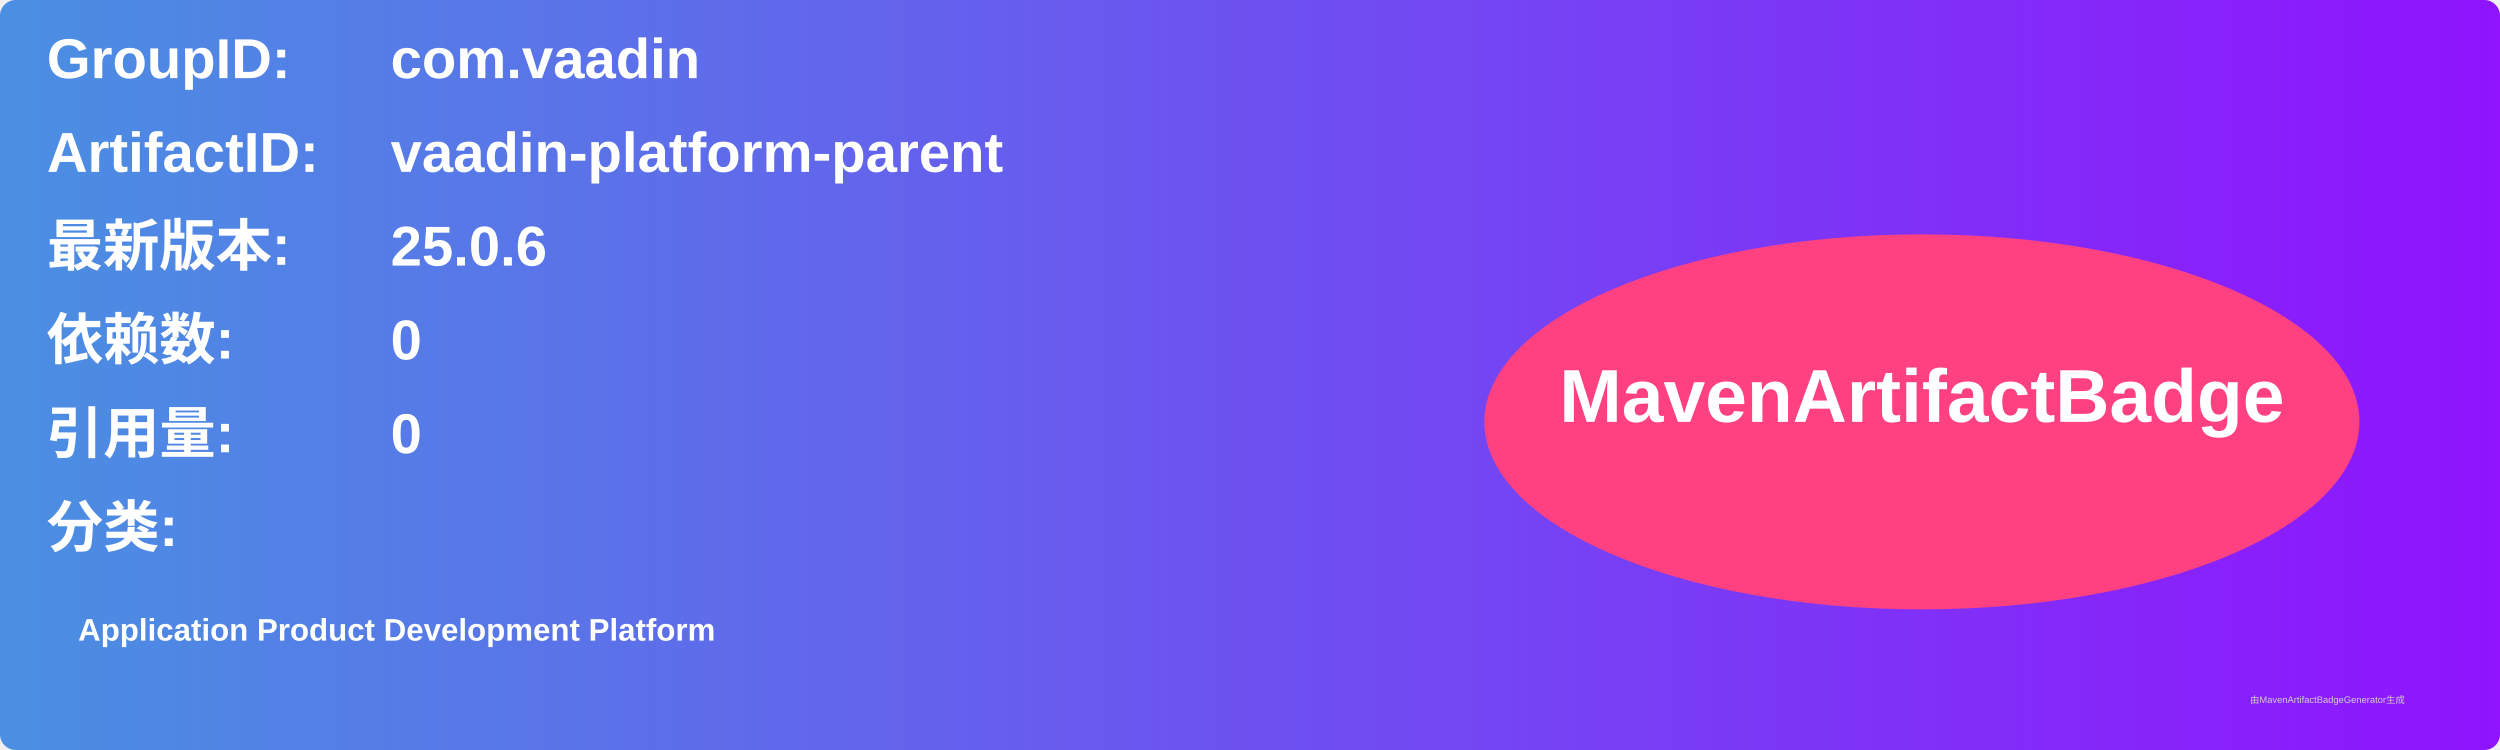
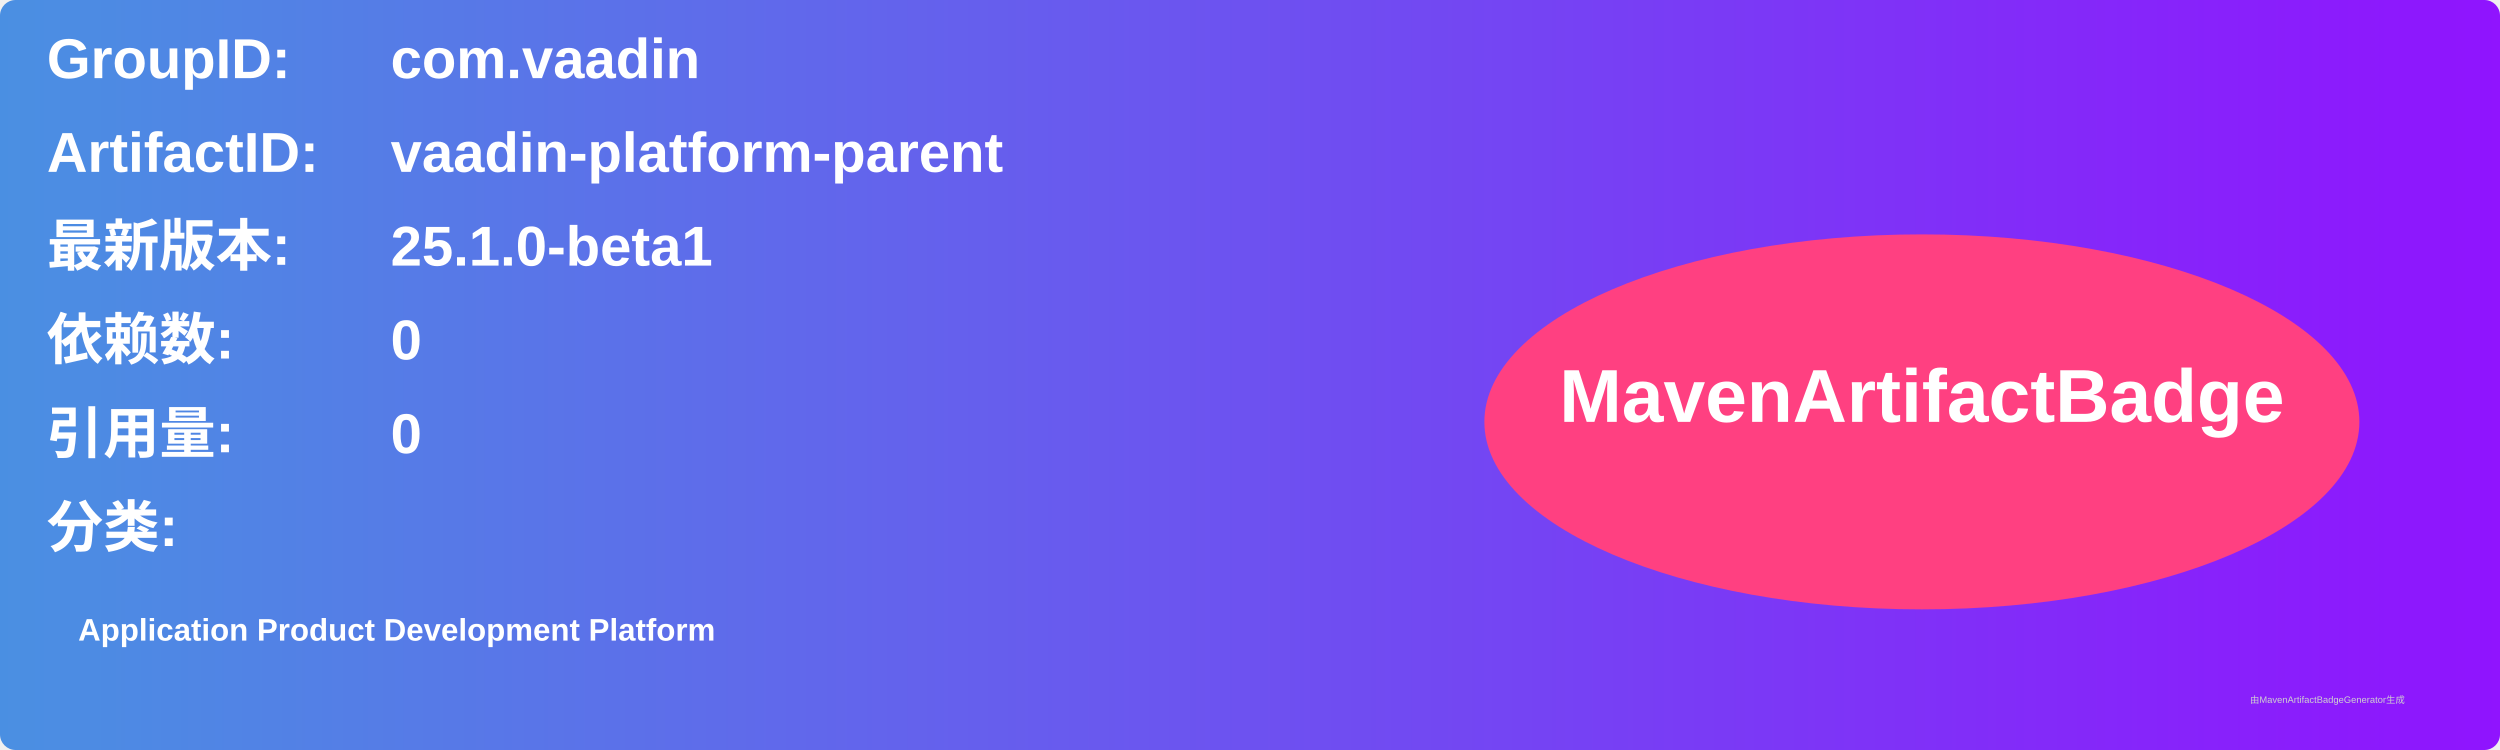
<svg xmlns="http://www.w3.org/2000/svg" width="800" height="240" viewBox="0 0 800 240">
  <linearGradient id="grad" x1="0%" y1="0%" x2="100%" y2="0%">
    <stop offset="0%" stop-color="#4a90e2" />
    <stop offset="100%" stop-color="#9013fe" />
  </linearGradient>
  <rect width="100%" height="100%" rx="5" ry="5" fill="url(#grad)" />
  <g transform="translate(15, 15)">
    <text x="0" y="10" font-family="Arial" font-size="18" fill="white" font-weight="bold" width="260">GroupID:</text>
    <text x="110" y="10" font-family="Arial" font-size="18" fill="white" font-weight="bold" width="460">com.vaadin</text>
    <text x="0" y="40" font-family="Arial" font-size="18" fill="white" font-weight="bold" width="260">ArtifactID:</text>
    <text x="110" y="40" font-family="Arial" font-size="18" fill="white" font-weight="bold" width="460">vaadin-platform-parent</text>
    <text x="0" y="70" font-family="Arial" font-size="18" fill="white" font-weight="bold">最新版本:</text>
    <text x="110" y="70" font-family="Arial" font-size="18" fill="white" font-weight="bold">
-       <tspan font-weight="bold">25.0.6</tspan>
+       <tspan font-weight="bold">25.1.0-beta1</tspan>
    </text>
    <text x="0" y="100" font-family="Arial" font-size="18" fill="white" font-weight="bold">依赖数: </text>
    <text x="110" y="100" font-family="Arial" font-size="18" fill="white">
      <tspan font-weight="bold">0</tspan>
    </text>
    <text x="0" y="130" font-family="Arial" font-size="18" fill="white" font-weight="bold">引用量: </text>
    <text x="110" y="130" font-family="Arial" font-size="18" fill="white">
      <tspan font-weight="bold">0</tspan>
    </text>
    <text x="0" y="160" font-family="Arial" font-size="18" fill="white" font-weight="bold">分类:</text>
    <text x="10" y="190" font-family="Arial" font-size="10" fill="white">
      <tspan font-weight="bold">Application Product Development Platform</tspan>
    </text>
    <ellipse cx="600" cy="120" rx="140" ry="60" fill="#ff4081" />
    <text x="600" y="120" text-anchor="middle" font-family="Arial" font-size="24" fill="white" font-weight="bold">MavenArtifactBadge</text>
  </g>
  <text x="720" y="225" font-family="Arial" font-size="3" fill="#d0d0d0">由MavenArtifactBadgeGenerator生成</text>
</svg>
